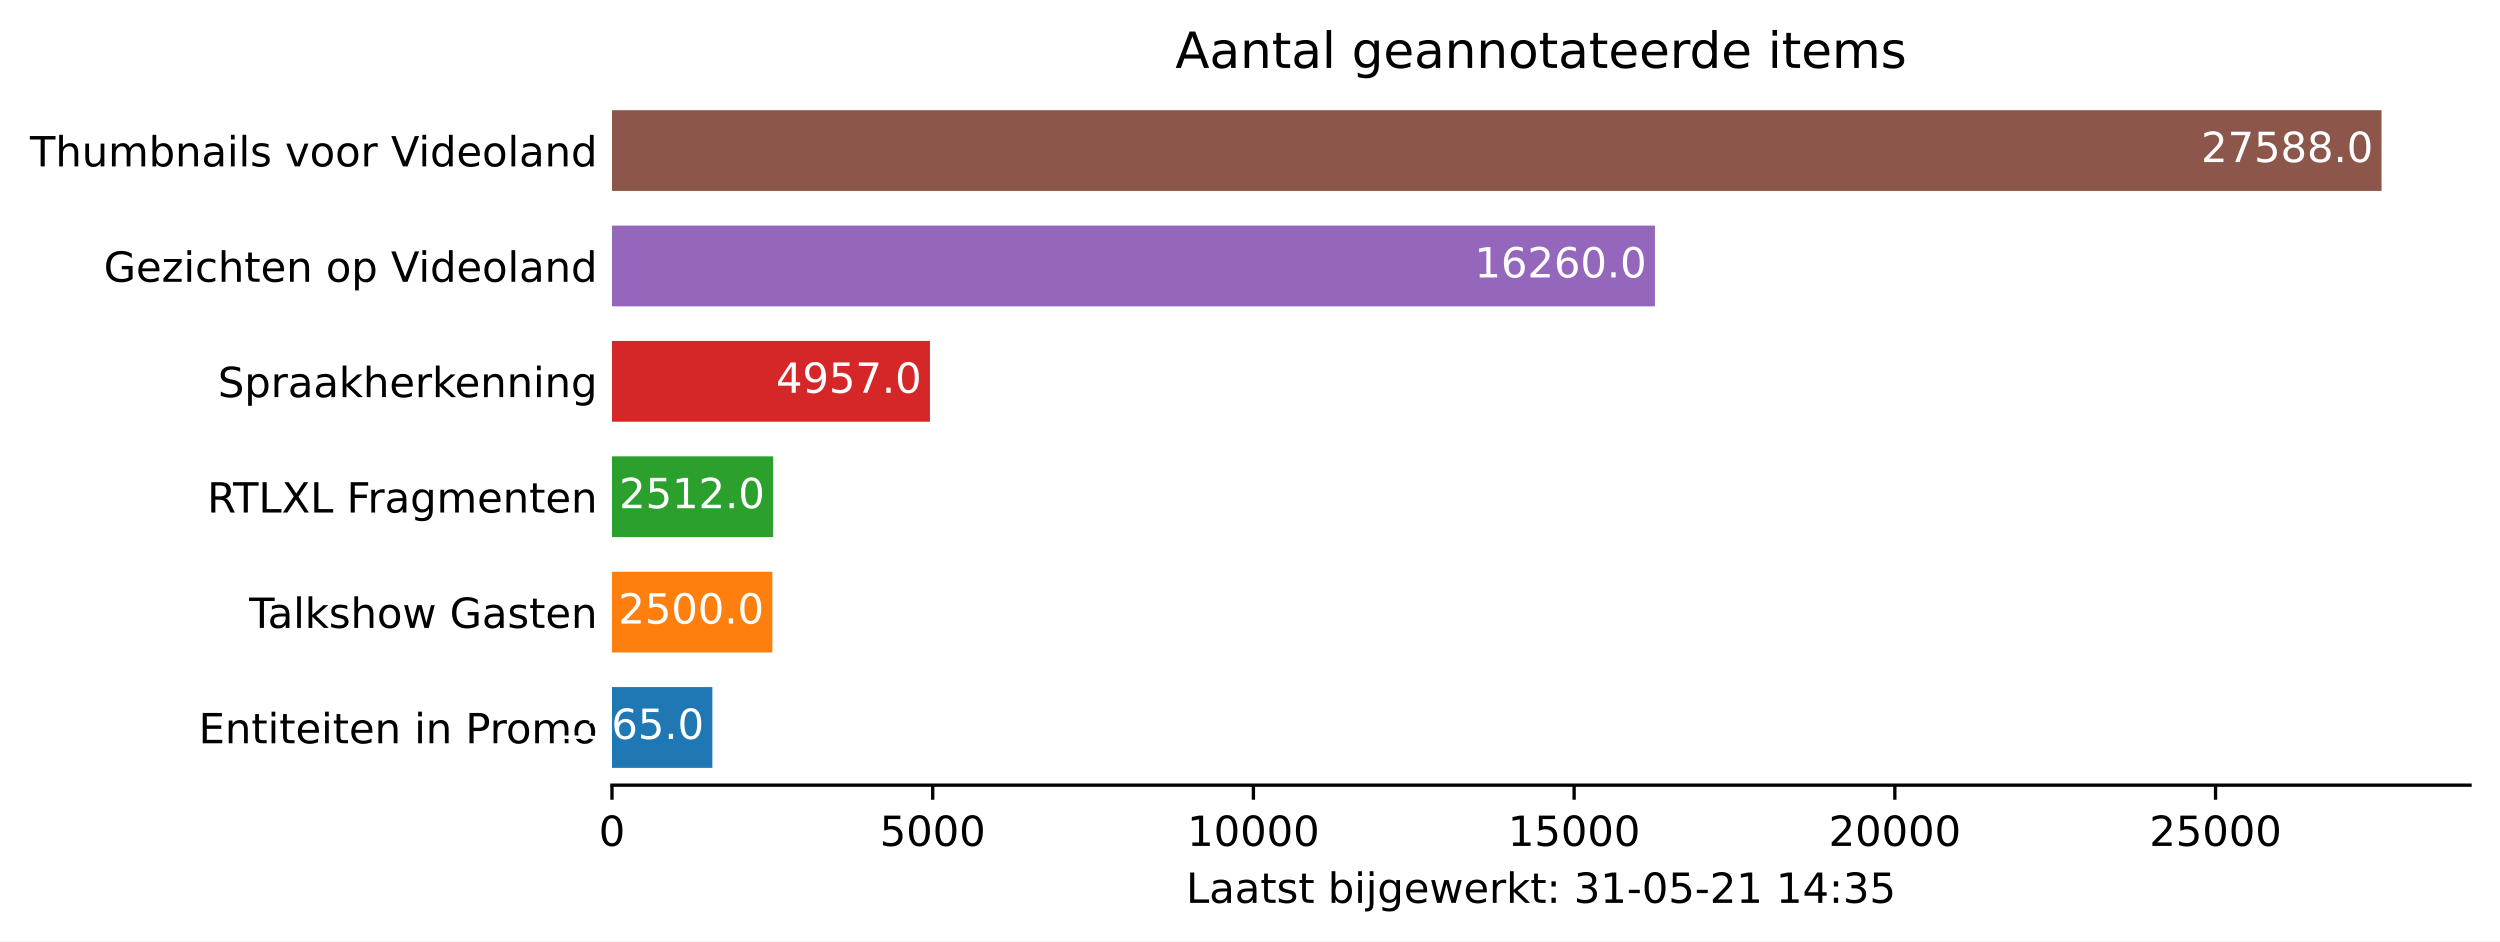
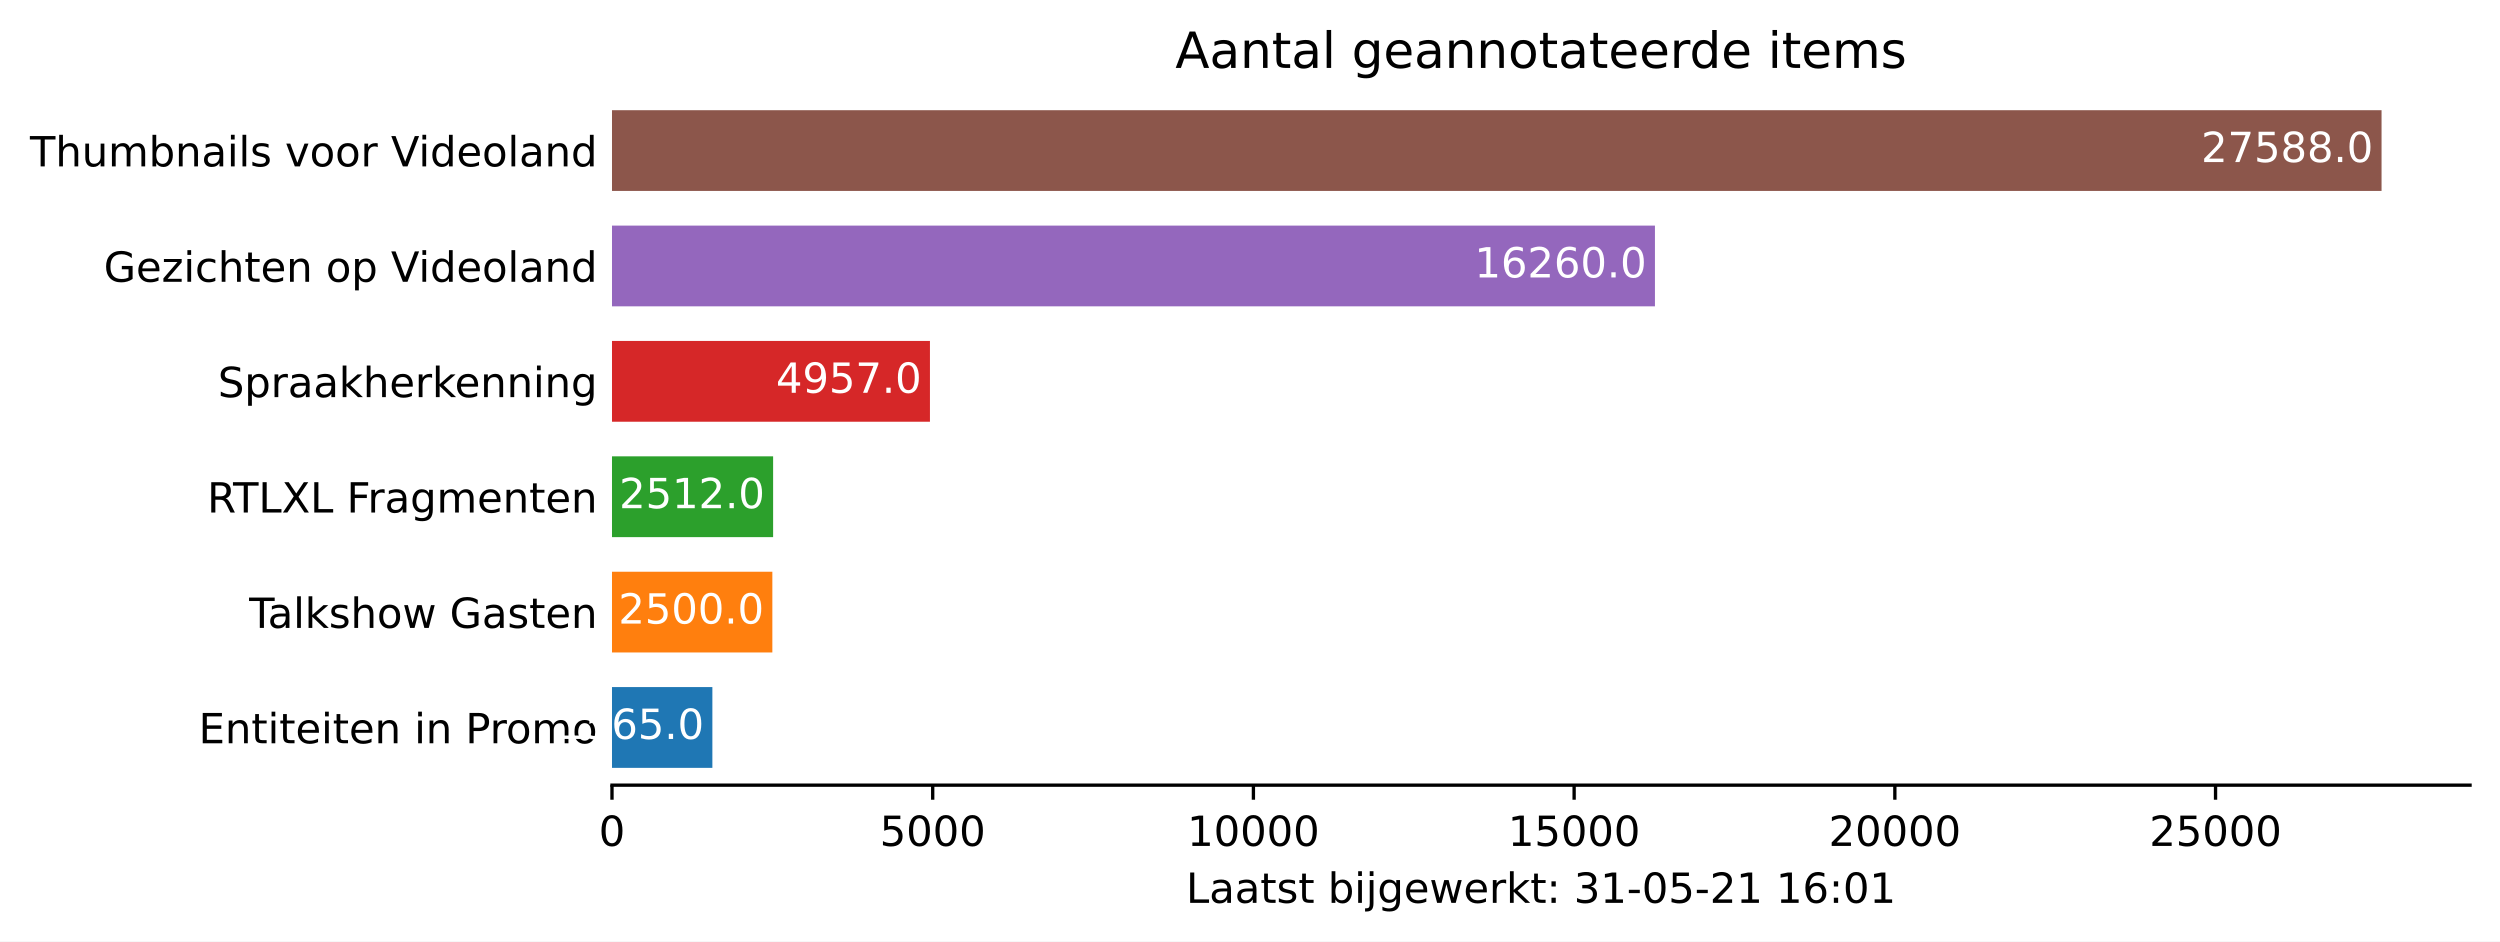
<svg xmlns="http://www.w3.org/2000/svg" xmlns:xlink="http://www.w3.org/1999/xlink" height="226.194pt" version="1.1" viewBox="0 0 600.633 226.194" width="600.633pt">
  <defs>
    <style type="text/css">*{stroke-linecap:butt;stroke-linejoin:round;}</style>
  </defs>
  <g id="figure_1">
    <g id="patch_1">
      <path d="M 0 226.194  L 600.633 226.194  L 600.633 0  L 0 0  z " style="fill:#ffffff;" />
    </g>
    <g id="axes_1">
      <g id="patch_2">
        <path d="M 147.033 188.638  L 593.433 188.638  L 593.433 22.318  L 147.033 22.318  z " style="fill:#ffffff;" />
      </g>
      <g id="patch_3">
-         <path clip-path="url(#p9defe06bf0)" d="M 147.033 184.48  L 171.15 184.48  L 171.15 165.076  L 147.033 165.076  z " style="fill:#1f77b4;" />
+         <path clip-path="url(#pa9ea828491)" d="M 147.033 184.48  L 171.15 184.48  L 171.15 165.076  L 147.033 165.076  z " style="fill:#1f77b4;" />
      </g>
      <g id="patch_4">
-         <path clip-path="url(#p9defe06bf0)" d="M 147.033 156.76  L 185.559 156.76  L 185.559 137.356  L 147.033 137.356  z " style="fill:#ff7f0e;" />
+         <path clip-path="url(#pa9ea828491)" d="M 147.033 156.76  L 185.559 156.76  L 185.559 137.356  L 147.033 137.356  z " style="fill:#ff7f0e;" />
      </g>
      <g id="patch_5">
-         <path clip-path="url(#p9defe06bf0)" d="M 147.033 129.04  L 185.744 129.04  L 185.744 109.636  L 147.033 109.636  z " style="fill:#2ca02c;" />
+         <path clip-path="url(#pa9ea828491)" d="M 147.033 129.04  L 185.744 129.04  L 185.744 109.636  L 147.033 109.636  z " style="fill:#2ca02c;" />
      </g>
      <g id="patch_6">
-         <path clip-path="url(#p9defe06bf0)" d="M 147.033 101.32  L 223.422 101.32  L 223.422 81.916  L 147.033 81.916  z " style="fill:#d62728;" />
+         <path clip-path="url(#pa9ea828491)" d="M 147.033 101.32  L 223.422 101.32  L 223.422 81.916  L 147.033 81.916  z " style="fill:#d62728;" />
      </g>
      <g id="patch_7">
-         <path clip-path="url(#p9defe06bf0)" d="M 147.033 73.6  L 397.606 73.6  L 397.606 54.196  L 147.033 54.196  z " style="fill:#9467bd;" />
+         <path clip-path="url(#pa9ea828491)" d="M 147.033 73.6  L 397.606 73.6  L 397.606 54.196  L 147.033 54.196  z " style="fill:#9467bd;" />
      </g>
      <g id="patch_8">
-         <path clip-path="url(#p9defe06bf0)" d="M 147.033 45.88  L 572.176 45.88  L 572.176 26.476  L 147.033 26.476  z " style="fill:#8c564b;" />
+         <path clip-path="url(#pa9ea828491)" d="M 147.033 45.88  L 572.176 45.88  L 572.176 26.476  L 147.033 26.476  z " style="fill:#8c564b;" />
      </g>
      <g id="matplotlib.axis_1">
        <g id="xtick_1">
          <g id="line2d_1">
            <defs>
-               <path d="M 0 0  L 0 3.5  " id="mac87a5d871" style="stroke:#000000;stroke-width:0.8;" />
+               <path d="M 0 0  L 0 3.5  " id="m3c4268de68" style="stroke:#000000;stroke-width:0.8;" />
            </defs>
            <g>
-               <use style="stroke:#000000;stroke-width:0.8;" x="147.033" xlink:href="#mac87a5d871" y="188.638" />
+               <use style="stroke:#000000;stroke-width:0.8;" x="147.033" xlink:href="#m3c4268de68" y="188.638" />
            </g>
          </g>
          <g id="text_1">
            <g transform="translate(143.8516 203.2366)scale(0.1 -0.1)">
              <defs>
                <path d="M 2034 4250  Q 1547 4250 1301 3770  Q 1056 3291 1056 2328  Q 1056 1369 1301 889  Q 1547 409 2034 409  Q 2525 409 2770 889  Q 3016 1369 3016 2328  Q 3016 3291 2770 3770  Q 2525 4250 2034 4250  z M 2034 4750  Q 2819 4750 3233 4129  Q 3647 3509 3647 2328  Q 3647 1150 3233 529  Q 2819 -91 2034 -91  Q 1250 -91 836 529  Q 422 1150 422 2328  Q 422 3509 836 4129  Q 1250 4750 2034 4750  z " id="DejaVuSans-30" transform="scale(0.015625)" />
              </defs>
              <use xlink:href="#DejaVuSans-30" />
            </g>
          </g>
        </g>
        <g id="xtick_2">
          <g id="line2d_2">
            <g>
-               <use style="stroke:#000000;stroke-width:0.8;" x="224.085" xlink:href="#mac87a5d871" y="188.638" />
+               <use style="stroke:#000000;stroke-width:0.8;" x="224.085" xlink:href="#m3c4268de68" y="188.638" />
            </g>
          </g>
          <g id="text_2">
            <g transform="translate(211.3599 203.2366)scale(0.1 -0.1)">
              <defs>
                <path d="M 691 4666  L 3169 4666  L 3169 4134  L 1269 4134  L 1269 2991  Q 1406 3038 1543 3061  Q 1681 3084 1819 3084  Q 2600 3084 3056 2656  Q 3513 2228 3513 1497  Q 3513 744 3044 326  Q 2575 -91 1722 -91  Q 1428 -91 1123 -41  Q 819 9 494 109  L 494 744  Q 775 591 1075 516  Q 1375 441 1709 441  Q 2250 441 2565 725  Q 2881 1009 2881 1497  Q 2881 1984 2565 2268  Q 2250 2553 1709 2553  Q 1456 2553 1204 2497  Q 953 2441 691 2322  L 691 4666  z " id="DejaVuSans-35" transform="scale(0.015625)" />
              </defs>
              <use xlink:href="#DejaVuSans-35" />
              <use x="63.623" xlink:href="#DejaVuSans-30" />
              <use x="127.246" xlink:href="#DejaVuSans-30" />
              <use x="190.869" xlink:href="#DejaVuSans-30" />
            </g>
          </g>
        </g>
        <g id="xtick_3">
          <g id="line2d_3">
            <g>
-               <use style="stroke:#000000;stroke-width:0.8;" x="301.137" xlink:href="#mac87a5d871" y="188.638" />
+               <use style="stroke:#000000;stroke-width:0.8;" x="301.137" xlink:href="#m3c4268de68" y="188.638" />
            </g>
          </g>
          <g id="text_3">
            <g transform="translate(285.2308 203.2366)scale(0.1 -0.1)">
              <defs>
                <path d="M 794 531  L 1825 531  L 1825 4091  L 703 3866  L 703 4441  L 1819 4666  L 2450 4666  L 2450 531  L 3481 531  L 3481 0  L 794 0  L 794 531  z " id="DejaVuSans-31" transform="scale(0.015625)" />
              </defs>
              <use xlink:href="#DejaVuSans-31" />
              <use x="63.623" xlink:href="#DejaVuSans-30" />
              <use x="127.246" xlink:href="#DejaVuSans-30" />
              <use x="190.869" xlink:href="#DejaVuSans-30" />
              <use x="254.492" xlink:href="#DejaVuSans-30" />
            </g>
          </g>
        </g>
        <g id="xtick_4">
          <g id="line2d_4">
            <g>
-               <use style="stroke:#000000;stroke-width:0.8;" x="378.189" xlink:href="#mac87a5d871" y="188.638" />
+               <use style="stroke:#000000;stroke-width:0.8;" x="378.189" xlink:href="#m3c4268de68" y="188.638" />
            </g>
          </g>
          <g id="text_4">
            <g transform="translate(362.283 203.2366)scale(0.1 -0.1)">
              <use xlink:href="#DejaVuSans-31" />
              <use x="63.623" xlink:href="#DejaVuSans-35" />
              <use x="127.246" xlink:href="#DejaVuSans-30" />
              <use x="190.869" xlink:href="#DejaVuSans-30" />
              <use x="254.492" xlink:href="#DejaVuSans-30" />
            </g>
          </g>
        </g>
        <g id="xtick_5">
          <g id="line2d_5">
            <g>
-               <use style="stroke:#000000;stroke-width:0.8;" x="455.241" xlink:href="#mac87a5d871" y="188.638" />
+               <use style="stroke:#000000;stroke-width:0.8;" x="455.241" xlink:href="#m3c4268de68" y="188.638" />
            </g>
          </g>
          <g id="text_5">
            <g transform="translate(439.3351 203.2366)scale(0.1 -0.1)">
              <defs>
                <path d="M 1228 531  L 3431 531  L 3431 0  L 469 0  L 469 531  Q 828 903 1448 1529  Q 2069 2156 2228 2338  Q 2531 2678 2651 2914  Q 2772 3150 2772 3378  Q 2772 3750 2511 3984  Q 2250 4219 1831 4219  Q 1534 4219 1204 4116  Q 875 4013 500 3803  L 500 4441  Q 881 4594 1212 4672  Q 1544 4750 1819 4750  Q 2544 4750 2975 4387  Q 3406 4025 3406 3419  Q 3406 3131 3298 2873  Q 3191 2616 2906 2266  Q 2828 2175 2409 1742  Q 1991 1309 1228 531  z " id="DejaVuSans-32" transform="scale(0.015625)" />
              </defs>
              <use xlink:href="#DejaVuSans-32" />
              <use x="63.623" xlink:href="#DejaVuSans-30" />
              <use x="127.246" xlink:href="#DejaVuSans-30" />
              <use x="190.869" xlink:href="#DejaVuSans-30" />
              <use x="254.492" xlink:href="#DejaVuSans-30" />
            </g>
          </g>
        </g>
        <g id="xtick_6">
          <g id="line2d_6">
            <g>
-               <use style="stroke:#000000;stroke-width:0.8;" x="532.293" xlink:href="#mac87a5d871" y="188.638" />
+               <use style="stroke:#000000;stroke-width:0.8;" x="532.293" xlink:href="#m3c4268de68" y="188.638" />
            </g>
          </g>
          <g id="text_6">
            <g transform="translate(516.3872 203.2366)scale(0.1 -0.1)">
              <use xlink:href="#DejaVuSans-32" />
              <use x="63.623" xlink:href="#DejaVuSans-35" />
              <use x="127.246" xlink:href="#DejaVuSans-30" />
              <use x="190.869" xlink:href="#DejaVuSans-30" />
              <use x="254.492" xlink:href="#DejaVuSans-30" />
            </g>
          </g>
        </g>
        <g id="text_7">
          <g transform="translate(284.9578 216.9147)scale(0.1 -0.1)">
            <defs>
              <path d="M 628 4666  L 1259 4666  L 1259 531  L 3531 531  L 3531 0  L 628 0  L 628 4666  z " id="DejaVuSans-4c" transform="scale(0.015625)" />
              <path d="M 2194 1759  Q 1497 1759 1228 1600  Q 959 1441 959 1056  Q 959 750 1161 570  Q 1363 391 1709 391  Q 2188 391 2477 730  Q 2766 1069 2766 1631  L 2766 1759  L 2194 1759  z M 3341 1997  L 3341 0  L 2766 0  L 2766 531  Q 2569 213 2275 61  Q 1981 -91 1556 -91  Q 1019 -91 701 211  Q 384 513 384 1019  Q 384 1609 779 1909  Q 1175 2209 1959 2209  L 2766 2209  L 2766 2266  Q 2766 2663 2505 2880  Q 2244 3097 1772 3097  Q 1472 3097 1187 3025  Q 903 2953 641 2809  L 641 3341  Q 956 3463 1253 3523  Q 1550 3584 1831 3584  Q 2591 3584 2966 3190  Q 3341 2797 3341 1997  z " id="DejaVuSans-61" transform="scale(0.015625)" />
              <path d="M 1172 4494  L 1172 3500  L 2356 3500  L 2356 3053  L 1172 3053  L 1172 1153  Q 1172 725 1289 603  Q 1406 481 1766 481  L 2356 481  L 2356 0  L 1766 0  Q 1100 0 847 248  Q 594 497 594 1153  L 594 3053  L 172 3053  L 172 3500  L 594 3500  L 594 4494  L 1172 4494  z " id="DejaVuSans-74" transform="scale(0.015625)" />
              <path d="M 2834 3397  L 2834 2853  Q 2591 2978 2328 3040  Q 2066 3103 1784 3103  Q 1356 3103 1142 2972  Q 928 2841 928 2578  Q 928 2378 1081 2264  Q 1234 2150 1697 2047  L 1894 2003  Q 2506 1872 2764 1633  Q 3022 1394 3022 966  Q 3022 478 2636 193  Q 2250 -91 1575 -91  Q 1294 -91 989 -36  Q 684 19 347 128  L 347 722  Q 666 556 975 473  Q 1284 391 1588 391  Q 1994 391 2212 530  Q 2431 669 2431 922  Q 2431 1156 2273 1281  Q 2116 1406 1581 1522  L 1381 1569  Q 847 1681 609 1914  Q 372 2147 372 2553  Q 372 3047 722 3315  Q 1072 3584 1716 3584  Q 2034 3584 2315 3537  Q 2597 3491 2834 3397  z " id="DejaVuSans-73" transform="scale(0.015625)" />
              <path id="DejaVuSans-20" transform="scale(0.015625)" />
              <path d="M 3116 1747  Q 3116 2381 2855 2742  Q 2594 3103 2138 3103  Q 1681 3103 1420 2742  Q 1159 2381 1159 1747  Q 1159 1113 1420 752  Q 1681 391 2138 391  Q 2594 391 2855 752  Q 3116 1113 3116 1747  z M 1159 2969  Q 1341 3281 1617 3432  Q 1894 3584 2278 3584  Q 2916 3584 3314 3078  Q 3713 2572 3713 1747  Q 3713 922 3314 415  Q 2916 -91 2278 -91  Q 1894 -91 1617 61  Q 1341 213 1159 525  L 1159 0  L 581 0  L 581 4863  L 1159 4863  L 1159 2969  z " id="DejaVuSans-62" transform="scale(0.015625)" />
              <path d="M 603 3500  L 1178 3500  L 1178 0  L 603 0  L 603 3500  z M 603 4863  L 1178 4863  L 1178 4134  L 603 4134  L 603 4863  z " id="DejaVuSans-69" transform="scale(0.015625)" />
              <path d="M 603 3500  L 1178 3500  L 1178 -63  Q 1178 -731 923 -1031  Q 669 -1331 103 -1331  L -116 -1331  L -116 -844  L 38 -844  Q 366 -844 484 -692  Q 603 -541 603 -63  L 603 3500  z M 603 4863  L 1178 4863  L 1178 4134  L 603 4134  L 603 4863  z " id="DejaVuSans-6a" transform="scale(0.015625)" />
              <path d="M 2906 1791  Q 2906 2416 2648 2759  Q 2391 3103 1925 3103  Q 1463 3103 1205 2759  Q 947 2416 947 1791  Q 947 1169 1205 825  Q 1463 481 1925 481  Q 2391 481 2648 825  Q 2906 1169 2906 1791  z M 3481 434  Q 3481 -459 3084 -895  Q 2688 -1331 1869 -1331  Q 1566 -1331 1297 -1286  Q 1028 -1241 775 -1147  L 775 -588  Q 1028 -725 1275 -790  Q 1522 -856 1778 -856  Q 2344 -856 2625 -561  Q 2906 -266 2906 331  L 2906 616  Q 2728 306 2450 153  Q 2172 0 1784 0  Q 1141 0 747 490  Q 353 981 353 1791  Q 353 2603 747 3093  Q 1141 3584 1784 3584  Q 2172 3584 2450 3431  Q 2728 3278 2906 2969  L 2906 3500  L 3481 3500  L 3481 434  z " id="DejaVuSans-67" transform="scale(0.015625)" />
              <path d="M 3597 1894  L 3597 1613  L 953 1613  Q 991 1019 1311 708  Q 1631 397 2203 397  Q 2534 397 2845 478  Q 3156 559 3463 722  L 3463 178  Q 3153 47 2828 -22  Q 2503 -91 2169 -91  Q 1331 -91 842 396  Q 353 884 353 1716  Q 353 2575 817 3079  Q 1281 3584 2069 3584  Q 2775 3584 3186 3129  Q 3597 2675 3597 1894  z M 3022 2063  Q 3016 2534 2758 2815  Q 2500 3097 2075 3097  Q 1594 3097 1305 2825  Q 1016 2553 972 2059  L 3022 2063  z " id="DejaVuSans-65" transform="scale(0.015625)" />
              <path d="M 269 3500  L 844 3500  L 1563 769  L 2278 3500  L 2956 3500  L 3675 769  L 4391 3500  L 4966 3500  L 4050 0  L 3372 0  L 2619 2869  L 1863 0  L 1184 0  L 269 3500  z " id="DejaVuSans-77" transform="scale(0.015625)" />
              <path d="M 2631 2963  Q 2534 3019 2420 3045  Q 2306 3072 2169 3072  Q 1681 3072 1420 2755  Q 1159 2438 1159 1844  L 1159 0  L 581 0  L 581 3500  L 1159 3500  L 1159 2956  Q 1341 3275 1631 3429  Q 1922 3584 2338 3584  Q 2397 3584 2469 3576  Q 2541 3569 2628 3553  L 2631 2963  z " id="DejaVuSans-72" transform="scale(0.015625)" />
              <path d="M 581 4863  L 1159 4863  L 1159 1991  L 2875 3500  L 3609 3500  L 1753 1863  L 3688 0  L 2938 0  L 1159 1709  L 1159 0  L 581 0  L 581 4863  z " id="DejaVuSans-6b" transform="scale(0.015625)" />
              <path d="M 750 794  L 1409 794  L 1409 0  L 750 0  L 750 794  z M 750 3309  L 1409 3309  L 1409 2516  L 750 2516  L 750 3309  z " id="DejaVuSans-3a" transform="scale(0.015625)" />
              <path d="M 2597 2516  Q 3050 2419 3304 2112  Q 3559 1806 3559 1356  Q 3559 666 3084 287  Q 2609 -91 1734 -91  Q 1441 -91 1130 -33  Q 819 25 488 141  L 488 750  Q 750 597 1062 519  Q 1375 441 1716 441  Q 2309 441 2620 675  Q 2931 909 2931 1356  Q 2931 1769 2642 2001  Q 2353 2234 1838 2234  L 1294 2234  L 1294 2753  L 1863 2753  Q 2328 2753 2575 2939  Q 2822 3125 2822 3475  Q 2822 3834 2567 4026  Q 2313 4219 1838 4219  Q 1578 4219 1281 4162  Q 984 4106 628 3988  L 628 4550  Q 988 4650 1302 4700  Q 1616 4750 1894 4750  Q 2613 4750 3031 4423  Q 3450 4097 3450 3541  Q 3450 3153 3228 2886  Q 3006 2619 2597 2516  z " id="DejaVuSans-33" transform="scale(0.015625)" />
              <path d="M 313 2009  L 1997 2009  L 1997 1497  L 313 1497  L 313 2009  z " id="DejaVuSans-2d" transform="scale(0.015625)" />
-               <path d="M 2419 4116  L 825 1625  L 2419 1625  L 2419 4116  z M 2253 4666  L 3047 4666  L 3047 1625  L 3713 1625  L 3713 1100  L 3047 1100  L 3047 0  L 2419 0  L 2419 1100  L 313 1100  L 313 1709  L 2253 4666  z " id="DejaVuSans-34" transform="scale(0.015625)" />
+               <path d="M 2113 2584  Q 1688 2584 1439 2293  Q 1191 2003 1191 1497  Q 1191 994 1439 701  Q 1688 409 2113 409  Q 2538 409 2786 701  Q 3034 994 3034 1497  Q 3034 2003 2786 2293  Q 2538 2584 2113 2584  z M 3366 4563  L 3366 3988  Q 3128 4100 2886 4159  Q 2644 4219 2406 4219  Q 1781 4219 1451 3797  Q 1122 3375 1075 2522  Q 1259 2794 1537 2939  Q 1816 3084 2150 3084  Q 2853 3084 3261 2657  Q 3669 2231 3669 1497  Q 3669 778 3244 343  Q 2819 -91 2113 -91  Q 1303 -91 875 529  Q 447 1150 447 2328  Q 447 3434 972 4092  Q 1497 4750 2381 4750  Q 2619 4750 2861 4703  Q 3103 4656 3366 4563  z " id="DejaVuSans-36" transform="scale(0.015625)" />
            </defs>
            <use xlink:href="#DejaVuSans-4c" />
            <use x="55.713" xlink:href="#DejaVuSans-61" />
            <use x="116.992" xlink:href="#DejaVuSans-61" />
            <use x="178.271" xlink:href="#DejaVuSans-74" />
            <use x="217.48" xlink:href="#DejaVuSans-73" />
            <use x="269.58" xlink:href="#DejaVuSans-74" />
            <use x="308.789" xlink:href="#DejaVuSans-20" />
            <use x="340.576" xlink:href="#DejaVuSans-62" />
            <use x="404.053" xlink:href="#DejaVuSans-69" />
            <use x="431.836" xlink:href="#DejaVuSans-6a" />
            <use x="459.619" xlink:href="#DejaVuSans-67" />
            <use x="523.096" xlink:href="#DejaVuSans-65" />
            <use x="584.619" xlink:href="#DejaVuSans-77" />
            <use x="666.406" xlink:href="#DejaVuSans-65" />
            <use x="727.93" xlink:href="#DejaVuSans-72" />
            <use x="769.043" xlink:href="#DejaVuSans-6b" />
            <use x="826.953" xlink:href="#DejaVuSans-74" />
            <use x="866.162" xlink:href="#DejaVuSans-3a" />
            <use x="899.854" xlink:href="#DejaVuSans-20" />
            <use x="931.641" xlink:href="#DejaVuSans-33" />
            <use x="995.264" xlink:href="#DejaVuSans-31" />
            <use x="1058.887" xlink:href="#DejaVuSans-2d" />
            <use x="1094.971" xlink:href="#DejaVuSans-30" />
            <use x="1158.594" xlink:href="#DejaVuSans-35" />
            <use x="1222.217" xlink:href="#DejaVuSans-2d" />
            <use x="1258.301" xlink:href="#DejaVuSans-32" />
            <use x="1321.924" xlink:href="#DejaVuSans-31" />
            <use x="1385.547" xlink:href="#DejaVuSans-20" />
            <use x="1417.334" xlink:href="#DejaVuSans-31" />
-             <use x="1480.957" xlink:href="#DejaVuSans-34" />
+             <use x="1480.957" xlink:href="#DejaVuSans-36" />
            <use x="1544.58" xlink:href="#DejaVuSans-3a" />
-             <use x="1578.271" xlink:href="#DejaVuSans-33" />
-             <use x="1641.895" xlink:href="#DejaVuSans-35" />
+             <use x="1578.271" xlink:href="#DejaVuSans-30" />
+             <use x="1641.895" xlink:href="#DejaVuSans-31" />
          </g>
        </g>
      </g>
      <g id="matplotlib.axis_2">
        <g id="ytick_1">
          <g id="line2d_7" />
          <g id="text_8">
            <g transform="translate(47.725 178.5773)scale(0.1 -0.1)">
              <defs>
                <path d="M 628 4666  L 3578 4666  L 3578 4134  L 1259 4134  L 1259 2753  L 3481 2753  L 3481 2222  L 1259 2222  L 1259 531  L 3634 531  L 3634 0  L 628 0  L 628 4666  z " id="DejaVuSans-45" transform="scale(0.015625)" />
                <path d="M 3513 2113  L 3513 0  L 2938 0  L 2938 2094  Q 2938 2591 2744 2837  Q 2550 3084 2163 3084  Q 1697 3084 1428 2787  Q 1159 2491 1159 1978  L 1159 0  L 581 0  L 581 3500  L 1159 3500  L 1159 2956  Q 1366 3272 1645 3428  Q 1925 3584 2291 3584  Q 2894 3584 3203 3211  Q 3513 2838 3513 2113  z " id="DejaVuSans-6e" transform="scale(0.015625)" />
                <path d="M 1259 4147  L 1259 2394  L 2053 2394  Q 2494 2394 2734 2622  Q 2975 2850 2975 3272  Q 2975 3691 2734 3919  Q 2494 4147 2053 4147  L 1259 4147  z M 628 4666  L 2053 4666  Q 2838 4666 3239 4311  Q 3641 3956 3641 3272  Q 3641 2581 3239 2228  Q 2838 1875 2053 1875  L 1259 1875  L 1259 0  L 628 0  L 628 4666  z " id="DejaVuSans-50" transform="scale(0.015625)" />
                <path d="M 1959 3097  Q 1497 3097 1228 2736  Q 959 2375 959 1747  Q 959 1119 1226 758  Q 1494 397 1959 397  Q 2419 397 2687 759  Q 2956 1122 2956 1747  Q 2956 2369 2687 2733  Q 2419 3097 1959 3097  z M 1959 3584  Q 2709 3584 3137 3096  Q 3566 2609 3566 1747  Q 3566 888 3137 398  Q 2709 -91 1959 -91  Q 1206 -91 779 398  Q 353 888 353 1747  Q 353 2609 779 3096  Q 1206 3584 1959 3584  z " id="DejaVuSans-6f" transform="scale(0.015625)" />
                <path d="M 3328 2828  Q 3544 3216 3844 3400  Q 4144 3584 4550 3584  Q 5097 3584 5394 3201  Q 5691 2819 5691 2113  L 5691 0  L 5113 0  L 5113 2094  Q 5113 2597 4934 2840  Q 4756 3084 4391 3084  Q 3944 3084 3684 2787  Q 3425 2491 3425 1978  L 3425 0  L 2847 0  L 2847 2094  Q 2847 2600 2669 2842  Q 2491 3084 2119 3084  Q 1678 3084 1418 2786  Q 1159 2488 1159 1978  L 1159 0  L 581 0  L 581 3500  L 1159 3500  L 1159 2956  Q 1356 3278 1631 3431  Q 1906 3584 2284 3584  Q 2666 3584 2933 3390  Q 3200 3197 3328 2828  z " id="DejaVuSans-6d" transform="scale(0.015625)" />
              </defs>
              <use xlink:href="#DejaVuSans-45" />
              <use x="63.184" xlink:href="#DejaVuSans-6e" />
              <use x="126.562" xlink:href="#DejaVuSans-74" />
              <use x="165.771" xlink:href="#DejaVuSans-69" />
              <use x="193.555" xlink:href="#DejaVuSans-74" />
              <use x="232.764" xlink:href="#DejaVuSans-65" />
              <use x="294.287" xlink:href="#DejaVuSans-69" />
              <use x="322.07" xlink:href="#DejaVuSans-74" />
              <use x="361.279" xlink:href="#DejaVuSans-65" />
              <use x="422.803" xlink:href="#DejaVuSans-6e" />
              <use x="486.182" xlink:href="#DejaVuSans-20" />
              <use x="517.969" xlink:href="#DejaVuSans-69" />
              <use x="545.752" xlink:href="#DejaVuSans-6e" />
              <use x="609.131" xlink:href="#DejaVuSans-20" />
              <use x="640.918" xlink:href="#DejaVuSans-50" />
              <use x="699.471" xlink:href="#DejaVuSans-72" />
              <use x="738.334" xlink:href="#DejaVuSans-6f" />
              <use x="799.516" xlink:href="#DejaVuSans-6d" />
              <use x="896.928" xlink:href="#DejaVuSans-6f" />
            </g>
          </g>
        </g>
        <g id="ytick_2">
          <g id="line2d_8" />
          <g id="text_9">
            <g transform="translate(59.85938 150.8573)scale(0.1 -0.1)">
              <defs>
                <path d="M -19 4666  L 3928 4666  L 3928 4134  L 2272 4134  L 2272 0  L 1638 0  L 1638 4134  L -19 4134  L -19 4666  z " id="DejaVuSans-54" transform="scale(0.015625)" />
                <path d="M 603 4863  L 1178 4863  L 1178 0  L 603 0  L 603 4863  z " id="DejaVuSans-6c" transform="scale(0.015625)" />
                <path d="M 3513 2113  L 3513 0  L 2938 0  L 2938 2094  Q 2938 2591 2744 2837  Q 2550 3084 2163 3084  Q 1697 3084 1428 2787  Q 1159 2491 1159 1978  L 1159 0  L 581 0  L 581 4863  L 1159 4863  L 1159 2956  Q 1366 3272 1645 3428  Q 1925 3584 2291 3584  Q 2894 3584 3203 3211  Q 3513 2838 3513 2113  z " id="DejaVuSans-68" transform="scale(0.015625)" />
                <path d="M 3809 666  L 3809 1919  L 2778 1919  L 2778 2438  L 4434 2438  L 4434 434  Q 4069 175 3628 42  Q 3188 -91 2688 -91  Q 1594 -91 976 548  Q 359 1188 359 2328  Q 359 3472 976 4111  Q 1594 4750 2688 4750  Q 3144 4750 3555 4637  Q 3966 4525 4313 4306  L 4313 3634  Q 3963 3931 3569 4081  Q 3175 4231 2741 4231  Q 1884 4231 1454 3753  Q 1025 3275 1025 2328  Q 1025 1384 1454 906  Q 1884 428 2741 428  Q 3075 428 3337 486  Q 3600 544 3809 666  z " id="DejaVuSans-47" transform="scale(0.015625)" />
              </defs>
              <use xlink:href="#DejaVuSans-54" />
              <use x="44.584" xlink:href="#DejaVuSans-61" />
              <use x="105.863" xlink:href="#DejaVuSans-6c" />
              <use x="133.646" xlink:href="#DejaVuSans-6b" />
              <use x="191.557" xlink:href="#DejaVuSans-73" />
              <use x="243.656" xlink:href="#DejaVuSans-68" />
              <use x="307.035" xlink:href="#DejaVuSans-6f" />
              <use x="368.217" xlink:href="#DejaVuSans-77" />
              <use x="450.004" xlink:href="#DejaVuSans-20" />
              <use x="481.791" xlink:href="#DejaVuSans-47" />
              <use x="559.281" xlink:href="#DejaVuSans-61" />
              <use x="620.561" xlink:href="#DejaVuSans-73" />
              <use x="672.66" xlink:href="#DejaVuSans-74" />
              <use x="711.869" xlink:href="#DejaVuSans-65" />
              <use x="773.393" xlink:href="#DejaVuSans-6e" />
            </g>
          </g>
        </g>
        <g id="ytick_3">
          <g id="line2d_9" />
          <g id="text_10">
            <g transform="translate(49.77344 123.1373)scale(0.1 -0.1)">
              <defs>
                <path d="M 2841 2188  Q 3044 2119 3236 1894  Q 3428 1669 3622 1275  L 4263 0  L 3584 0  L 2988 1197  Q 2756 1666 2539 1819  Q 2322 1972 1947 1972  L 1259 1972  L 1259 0  L 628 0  L 628 4666  L 2053 4666  Q 2853 4666 3247 4331  Q 3641 3997 3641 3322  Q 3641 2881 3436 2590  Q 3231 2300 2841 2188  z M 1259 4147  L 1259 2491  L 2053 2491  Q 2509 2491 2742 2702  Q 2975 2913 2975 3322  Q 2975 3731 2742 3939  Q 2509 4147 2053 4147  L 1259 4147  z " id="DejaVuSans-52" transform="scale(0.015625)" />
                <path d="M 403 4666  L 1081 4666  L 2241 2931  L 3406 4666  L 4084 4666  L 2584 2425  L 4184 0  L 3506 0  L 2194 1984  L 872 0  L 191 0  L 1856 2491  L 403 4666  z " id="DejaVuSans-58" transform="scale(0.015625)" />
                <path d="M 628 4666  L 3309 4666  L 3309 4134  L 1259 4134  L 1259 2759  L 3109 2759  L 3109 2228  L 1259 2228  L 1259 0  L 628 0  L 628 4666  z " id="DejaVuSans-46" transform="scale(0.015625)" />
              </defs>
              <use xlink:href="#DejaVuSans-52" />
              <use x="62.232" xlink:href="#DejaVuSans-54" />
              <use x="123.316" xlink:href="#DejaVuSans-4c" />
              <use x="179.029" xlink:href="#DejaVuSans-58" />
              <use x="247.535" xlink:href="#DejaVuSans-4c" />
              <use x="303.248" xlink:href="#DejaVuSans-20" />
              <use x="335.035" xlink:href="#DejaVuSans-46" />
              <use x="385.305" xlink:href="#DejaVuSans-72" />
              <use x="426.418" xlink:href="#DejaVuSans-61" />
              <use x="487.697" xlink:href="#DejaVuSans-67" />
              <use x="551.174" xlink:href="#DejaVuSans-6d" />
              <use x="648.586" xlink:href="#DejaVuSans-65" />
              <use x="710.109" xlink:href="#DejaVuSans-6e" />
              <use x="773.488" xlink:href="#DejaVuSans-74" />
              <use x="812.697" xlink:href="#DejaVuSans-65" />
              <use x="874.221" xlink:href="#DejaVuSans-6e" />
            </g>
          </g>
        </g>
        <g id="ytick_4">
          <g id="line2d_10" />
          <g id="text_11">
            <g transform="translate(52.35625 95.41734)scale(0.1 -0.1)">
              <defs>
                <path d="M 3425 4513  L 3425 3897  Q 3066 4069 2747 4153  Q 2428 4238 2131 4238  Q 1616 4238 1336 4038  Q 1056 3838 1056 3469  Q 1056 3159 1242 3001  Q 1428 2844 1947 2747  L 2328 2669  Q 3034 2534 3370 2195  Q 3706 1856 3706 1288  Q 3706 609 3251 259  Q 2797 -91 1919 -91  Q 1588 -91 1214 -16  Q 841 59 441 206  L 441 856  Q 825 641 1194 531  Q 1563 422 1919 422  Q 2459 422 2753 634  Q 3047 847 3047 1241  Q 3047 1584 2836 1778  Q 2625 1972 2144 2069  L 1759 2144  Q 1053 2284 737 2584  Q 422 2884 422 3419  Q 422 4038 858 4394  Q 1294 4750 2059 4750  Q 2388 4750 2728 4690  Q 3069 4631 3425 4513  z " id="DejaVuSans-53" transform="scale(0.015625)" />
                <path d="M 1159 525  L 1159 -1331  L 581 -1331  L 581 3500  L 1159 3500  L 1159 2969  Q 1341 3281 1617 3432  Q 1894 3584 2278 3584  Q 2916 3584 3314 3078  Q 3713 2572 3713 1747  Q 3713 922 3314 415  Q 2916 -91 2278 -91  Q 1894 -91 1617 61  Q 1341 213 1159 525  z M 3116 1747  Q 3116 2381 2855 2742  Q 2594 3103 2138 3103  Q 1681 3103 1420 2742  Q 1159 2381 1159 1747  Q 1159 1113 1420 752  Q 1681 391 2138 391  Q 2594 391 2855 752  Q 3116 1113 3116 1747  z " id="DejaVuSans-70" transform="scale(0.015625)" />
              </defs>
              <use xlink:href="#DejaVuSans-53" />
              <use x="63.477" xlink:href="#DejaVuSans-70" />
              <use x="126.953" xlink:href="#DejaVuSans-72" />
              <use x="168.066" xlink:href="#DejaVuSans-61" />
              <use x="229.346" xlink:href="#DejaVuSans-61" />
              <use x="290.625" xlink:href="#DejaVuSans-6b" />
              <use x="348.535" xlink:href="#DejaVuSans-68" />
              <use x="411.914" xlink:href="#DejaVuSans-65" />
              <use x="473.438" xlink:href="#DejaVuSans-72" />
              <use x="514.551" xlink:href="#DejaVuSans-6b" />
              <use x="568.836" xlink:href="#DejaVuSans-65" />
              <use x="630.359" xlink:href="#DejaVuSans-6e" />
              <use x="693.738" xlink:href="#DejaVuSans-6e" />
              <use x="757.117" xlink:href="#DejaVuSans-69" />
              <use x="784.9" xlink:href="#DejaVuSans-6e" />
              <use x="848.279" xlink:href="#DejaVuSans-67" />
            </g>
          </g>
        </g>
        <g id="ytick_5">
          <g id="line2d_11" />
          <g id="text_12">
            <g transform="translate(24.92813 67.69734)scale(0.1 -0.1)">
              <defs>
                <path d="M 353 3500  L 3084 3500  L 3084 2975  L 922 459  L 3084 459  L 3084 0  L 275 0  L 275 525  L 2438 3041  L 353 3041  L 353 3500  z " id="DejaVuSans-7a" transform="scale(0.015625)" />
                <path d="M 3122 3366  L 3122 2828  Q 2878 2963 2633 3030  Q 2388 3097 2138 3097  Q 1578 3097 1268 2742  Q 959 2388 959 1747  Q 959 1106 1268 751  Q 1578 397 2138 397  Q 2388 397 2633 464  Q 2878 531 3122 666  L 3122 134  Q 2881 22 2623 -34  Q 2366 -91 2075 -91  Q 1284 -91 818 406  Q 353 903 353 1747  Q 353 2603 823 3093  Q 1294 3584 2113 3584  Q 2378 3584 2631 3529  Q 2884 3475 3122 3366  z " id="DejaVuSans-63" transform="scale(0.015625)" />
                <path d="M 1831 0  L 50 4666  L 709 4666  L 2188 738  L 3669 4666  L 4325 4666  L 2547 0  L 1831 0  z " id="DejaVuSans-56" transform="scale(0.015625)" />
                <path d="M 2906 2969  L 2906 4863  L 3481 4863  L 3481 0  L 2906 0  L 2906 525  Q 2725 213 2448 61  Q 2172 -91 1784 -91  Q 1150 -91 751 415  Q 353 922 353 1747  Q 353 2572 751 3078  Q 1150 3584 1784 3584  Q 2172 3584 2448 3432  Q 2725 3281 2906 2969  z M 947 1747  Q 947 1113 1208 752  Q 1469 391 1925 391  Q 2381 391 2643 752  Q 2906 1113 2906 1747  Q 2906 2381 2643 2742  Q 2381 3103 1925 3103  Q 1469 3103 1208 2742  Q 947 2381 947 1747  z " id="DejaVuSans-64" transform="scale(0.015625)" />
              </defs>
              <use xlink:href="#DejaVuSans-47" />
              <use x="77.49" xlink:href="#DejaVuSans-65" />
              <use x="139.014" xlink:href="#DejaVuSans-7a" />
              <use x="191.504" xlink:href="#DejaVuSans-69" />
              <use x="219.287" xlink:href="#DejaVuSans-63" />
              <use x="274.268" xlink:href="#DejaVuSans-68" />
              <use x="337.646" xlink:href="#DejaVuSans-74" />
              <use x="376.855" xlink:href="#DejaVuSans-65" />
              <use x="438.379" xlink:href="#DejaVuSans-6e" />
              <use x="501.758" xlink:href="#DejaVuSans-20" />
              <use x="533.545" xlink:href="#DejaVuSans-6f" />
              <use x="594.727" xlink:href="#DejaVuSans-70" />
              <use x="658.203" xlink:href="#DejaVuSans-20" />
              <use x="689.99" xlink:href="#DejaVuSans-56" />
              <use x="756.148" xlink:href="#DejaVuSans-69" />
              <use x="783.932" xlink:href="#DejaVuSans-64" />
              <use x="847.408" xlink:href="#DejaVuSans-65" />
              <use x="908.932" xlink:href="#DejaVuSans-6f" />
              <use x="970.113" xlink:href="#DejaVuSans-6c" />
              <use x="997.896" xlink:href="#DejaVuSans-61" />
              <use x="1059.176" xlink:href="#DejaVuSans-6e" />
              <use x="1122.555" xlink:href="#DejaVuSans-64" />
            </g>
          </g>
        </g>
        <g id="ytick_6">
          <g id="line2d_12" />
          <g id="text_13">
            <g transform="translate(7.2 39.97734)scale(0.1 -0.1)">
              <defs>
                <path d="M 544 1381  L 544 3500  L 1119 3500  L 1119 1403  Q 1119 906 1312 657  Q 1506 409 1894 409  Q 2359 409 2629 706  Q 2900 1003 2900 1516  L 2900 3500  L 3475 3500  L 3475 0  L 2900 0  L 2900 538  Q 2691 219 2414 64  Q 2138 -91 1772 -91  Q 1169 -91 856 284  Q 544 659 544 1381  z M 1991 3584  L 1991 3584  z " id="DejaVuSans-75" transform="scale(0.015625)" />
                <path d="M 191 3500  L 800 3500  L 1894 563  L 2988 3500  L 3597 3500  L 2284 0  L 1503 0  L 191 3500  z " id="DejaVuSans-76" transform="scale(0.015625)" />
              </defs>
              <use xlink:href="#DejaVuSans-54" />
              <use x="61.084" xlink:href="#DejaVuSans-68" />
              <use x="124.463" xlink:href="#DejaVuSans-75" />
              <use x="187.842" xlink:href="#DejaVuSans-6d" />
              <use x="285.254" xlink:href="#DejaVuSans-62" />
              <use x="348.73" xlink:href="#DejaVuSans-6e" />
              <use x="412.109" xlink:href="#DejaVuSans-61" />
              <use x="473.389" xlink:href="#DejaVuSans-69" />
              <use x="501.172" xlink:href="#DejaVuSans-6c" />
              <use x="528.955" xlink:href="#DejaVuSans-73" />
              <use x="581.055" xlink:href="#DejaVuSans-20" />
              <use x="612.842" xlink:href="#DejaVuSans-76" />
              <use x="672.021" xlink:href="#DejaVuSans-6f" />
              <use x="733.203" xlink:href="#DejaVuSans-6f" />
              <use x="794.385" xlink:href="#DejaVuSans-72" />
              <use x="835.498" xlink:href="#DejaVuSans-20" />
              <use x="867.285" xlink:href="#DejaVuSans-56" />
              <use x="933.443" xlink:href="#DejaVuSans-69" />
              <use x="961.227" xlink:href="#DejaVuSans-64" />
              <use x="1024.703" xlink:href="#DejaVuSans-65" />
              <use x="1086.227" xlink:href="#DejaVuSans-6f" />
              <use x="1147.408" xlink:href="#DejaVuSans-6c" />
              <use x="1175.191" xlink:href="#DejaVuSans-61" />
              <use x="1236.471" xlink:href="#DejaVuSans-6e" />
              <use x="1299.85" xlink:href="#DejaVuSans-64" />
            </g>
          </g>
        </g>
      </g>
      <g id="patch_9">
        <path d="M 147.033 188.638  L 593.433 188.638  " style="fill:none;stroke:#000000;stroke-linecap:square;stroke-linejoin:miter;stroke-width:0.8;" />
      </g>
      <g id="text_14">
        <g style="fill:#ffffff;" transform="translate(134.1595 177.5375)scale(0.1 -0.1)">
          <defs>
-             <path d="M 2113 2584  Q 1688 2584 1439 2293  Q 1191 2003 1191 1497  Q 1191 994 1439 701  Q 1688 409 2113 409  Q 2538 409 2786 701  Q 3034 994 3034 1497  Q 3034 2003 2786 2293  Q 2538 2584 2113 2584  z M 3366 4563  L 3366 3988  Q 3128 4100 2886 4159  Q 2644 4219 2406 4219  Q 1781 4219 1451 3797  Q 1122 3375 1075 2522  Q 1259 2794 1537 2939  Q 1816 3084 2150 3084  Q 2853 3084 3261 2657  Q 3669 2231 3669 1497  Q 3669 778 3244 343  Q 2819 -91 2113 -91  Q 1303 -91 875 529  Q 447 1150 447 2328  Q 447 3434 972 4092  Q 1497 4750 2381 4750  Q 2619 4750 2861 4703  Q 3103 4656 3366 4563  z " id="DejaVuSans-36" transform="scale(0.015625)" />
            <path d="M 684 794  L 1344 794  L 1344 0  L 684 0  L 684 794  z " id="DejaVuSans-2e" transform="scale(0.015625)" />
          </defs>
          <use xlink:href="#DejaVuSans-31" />
          <use x="63.623" xlink:href="#DejaVuSans-35" />
          <use x="127.246" xlink:href="#DejaVuSans-36" />
          <use x="190.869" xlink:href="#DejaVuSans-35" />
          <use x="254.492" xlink:href="#DejaVuSans-2e" />
          <use x="286.279" xlink:href="#DejaVuSans-30" />
        </g>
      </g>
      <g id="text_15">
        <g style="fill:#ffffff;" transform="translate(148.5683 149.8175)scale(0.1 -0.1)">
          <use xlink:href="#DejaVuSans-32" />
          <use x="63.623" xlink:href="#DejaVuSans-35" />
          <use x="127.246" xlink:href="#DejaVuSans-30" />
          <use x="190.869" xlink:href="#DejaVuSans-30" />
          <use x="254.492" xlink:href="#DejaVuSans-2e" />
          <use x="286.279" xlink:href="#DejaVuSans-30" />
        </g>
      </g>
      <g id="text_16">
        <g style="fill:#ffffff;" transform="translate(148.7532 122.0975)scale(0.1 -0.1)">
          <use xlink:href="#DejaVuSans-32" />
          <use x="63.623" xlink:href="#DejaVuSans-35" />
          <use x="127.246" xlink:href="#DejaVuSans-31" />
          <use x="190.869" xlink:href="#DejaVuSans-32" />
          <use x="254.492" xlink:href="#DejaVuSans-2e" />
          <use x="286.279" xlink:href="#DejaVuSans-30" />
        </g>
      </g>
      <g id="text_17">
        <g style="fill:#ffffff;" transform="translate(186.4317 94.3775)scale(0.1 -0.1)">
          <defs>
+             <path d="M 2419 4116  L 825 1625  L 2419 1625  L 2419 4116  z M 2253 4666  L 3047 4666  L 3047 1625  L 3713 1625  L 3713 1100  L 3047 1100  L 3047 0  L 2419 0  L 2419 1100  L 313 1100  L 313 1709  L 2253 4666  z " id="DejaVuSans-34" transform="scale(0.015625)" />
            <path d="M 703 97  L 703 672  Q 941 559 1184 500  Q 1428 441 1663 441  Q 2288 441 2617 861  Q 2947 1281 2994 2138  Q 2813 1869 2534 1725  Q 2256 1581 1919 1581  Q 1219 1581 811 2004  Q 403 2428 403 3163  Q 403 3881 828 4315  Q 1253 4750 1959 4750  Q 2769 4750 3195 4129  Q 3622 3509 3622 2328  Q 3622 1225 3098 567  Q 2575 -91 1691 -91  Q 1453 -91 1209 -44  Q 966 3 703 97  z M 1959 2075  Q 2384 2075 2632 2365  Q 2881 2656 2881 3163  Q 2881 3666 2632 3958  Q 2384 4250 1959 4250  Q 1534 4250 1286 3958  Q 1038 3666 1038 3163  Q 1038 2656 1286 2365  Q 1534 2075 1959 2075  z " id="DejaVuSans-39" transform="scale(0.015625)" />
            <path d="M 525 4666  L 3525 4666  L 3525 4397  L 1831 0  L 1172 0  L 2766 4134  L 525 4134  L 525 4666  z " id="DejaVuSans-37" transform="scale(0.015625)" />
          </defs>
          <use xlink:href="#DejaVuSans-34" />
          <use x="63.623" xlink:href="#DejaVuSans-39" />
          <use x="127.246" xlink:href="#DejaVuSans-35" />
          <use x="190.869" xlink:href="#DejaVuSans-37" />
          <use x="254.492" xlink:href="#DejaVuSans-2e" />
          <use x="286.279" xlink:href="#DejaVuSans-30" />
        </g>
      </g>
      <g id="text_18">
        <g style="fill:#ffffff;" transform="translate(354.2532 66.6575)scale(0.1 -0.1)">
          <use xlink:href="#DejaVuSans-31" />
          <use x="63.623" xlink:href="#DejaVuSans-36" />
          <use x="127.246" xlink:href="#DejaVuSans-32" />
          <use x="190.869" xlink:href="#DejaVuSans-36" />
          <use x="254.492" xlink:href="#DejaVuSans-30" />
          <use x="318.115" xlink:href="#DejaVuSans-2e" />
          <use x="349.902" xlink:href="#DejaVuSans-30" />
        </g>
      </g>
      <g id="text_19">
        <g style="fill:#ffffff;" transform="translate(528.8225 38.9375)scale(0.1 -0.1)">
          <defs>
            <path d="M 2034 2216  Q 1584 2216 1326 1975  Q 1069 1734 1069 1313  Q 1069 891 1326 650  Q 1584 409 2034 409  Q 2484 409 2743 651  Q 3003 894 3003 1313  Q 3003 1734 2745 1975  Q 2488 2216 2034 2216  z M 1403 2484  Q 997 2584 770 2862  Q 544 3141 544 3541  Q 544 4100 942 4425  Q 1341 4750 2034 4750  Q 2731 4750 3128 4425  Q 3525 4100 3525 3541  Q 3525 3141 3298 2862  Q 3072 2584 2669 2484  Q 3125 2378 3379 2068  Q 3634 1759 3634 1313  Q 3634 634 3220 271  Q 2806 -91 2034 -91  Q 1263 -91 848 271  Q 434 634 434 1313  Q 434 1759 690 2068  Q 947 2378 1403 2484  z M 1172 3481  Q 1172 3119 1398 2916  Q 1625 2713 2034 2713  Q 2441 2713 2670 2916  Q 2900 3119 2900 3481  Q 2900 3844 2670 4047  Q 2441 4250 2034 4250  Q 1625 4250 1398 4047  Q 1172 3844 1172 3481  z " id="DejaVuSans-38" transform="scale(0.015625)" />
          </defs>
          <use xlink:href="#DejaVuSans-32" />
          <use x="63.623" xlink:href="#DejaVuSans-37" />
          <use x="127.246" xlink:href="#DejaVuSans-35" />
          <use x="190.869" xlink:href="#DejaVuSans-38" />
          <use x="254.492" xlink:href="#DejaVuSans-38" />
          <use x="318.115" xlink:href="#DejaVuSans-2e" />
          <use x="349.902" xlink:href="#DejaVuSans-30" />
        </g>
      </g>
      <g id="text_20">
        <g transform="translate(282.3769 16.31812)scale(0.12 -0.12)">
          <defs>
            <path d="M 2188 4044  L 1331 1722  L 3047 1722  L 2188 4044  z M 1831 4666  L 2547 4666  L 4325 0  L 3669 0  L 3244 1197  L 1141 1197  L 716 0  L 50 0  L 1831 4666  z " id="DejaVuSans-41" transform="scale(0.015625)" />
          </defs>
          <use xlink:href="#DejaVuSans-41" />
          <use x="68.408" xlink:href="#DejaVuSans-61" />
          <use x="129.688" xlink:href="#DejaVuSans-6e" />
          <use x="193.066" xlink:href="#DejaVuSans-74" />
          <use x="232.275" xlink:href="#DejaVuSans-61" />
          <use x="293.555" xlink:href="#DejaVuSans-6c" />
          <use x="321.338" xlink:href="#DejaVuSans-20" />
          <use x="353.125" xlink:href="#DejaVuSans-67" />
          <use x="416.602" xlink:href="#DejaVuSans-65" />
          <use x="478.125" xlink:href="#DejaVuSans-61" />
          <use x="539.404" xlink:href="#DejaVuSans-6e" />
          <use x="602.783" xlink:href="#DejaVuSans-6e" />
          <use x="666.162" xlink:href="#DejaVuSans-6f" />
          <use x="727.344" xlink:href="#DejaVuSans-74" />
          <use x="766.553" xlink:href="#DejaVuSans-61" />
          <use x="827.832" xlink:href="#DejaVuSans-74" />
          <use x="867.041" xlink:href="#DejaVuSans-65" />
          <use x="928.564" xlink:href="#DejaVuSans-65" />
          <use x="990.088" xlink:href="#DejaVuSans-72" />
          <use x="1029.451" xlink:href="#DejaVuSans-64" />
          <use x="1092.928" xlink:href="#DejaVuSans-65" />
          <use x="1154.451" xlink:href="#DejaVuSans-20" />
          <use x="1186.238" xlink:href="#DejaVuSans-69" />
          <use x="1214.021" xlink:href="#DejaVuSans-74" />
          <use x="1253.23" xlink:href="#DejaVuSans-65" />
          <use x="1314.754" xlink:href="#DejaVuSans-6d" />
          <use x="1412.166" xlink:href="#DejaVuSans-73" />
        </g>
      </g>
    </g>
  </g>
  <defs>
-     <clipPath id="p9defe06bf0">
+     <clipPath id="pa9ea828491">
      <rect height="166.32" width="446.4" x="147.033" y="22.318" />
    </clipPath>
  </defs>
</svg>
